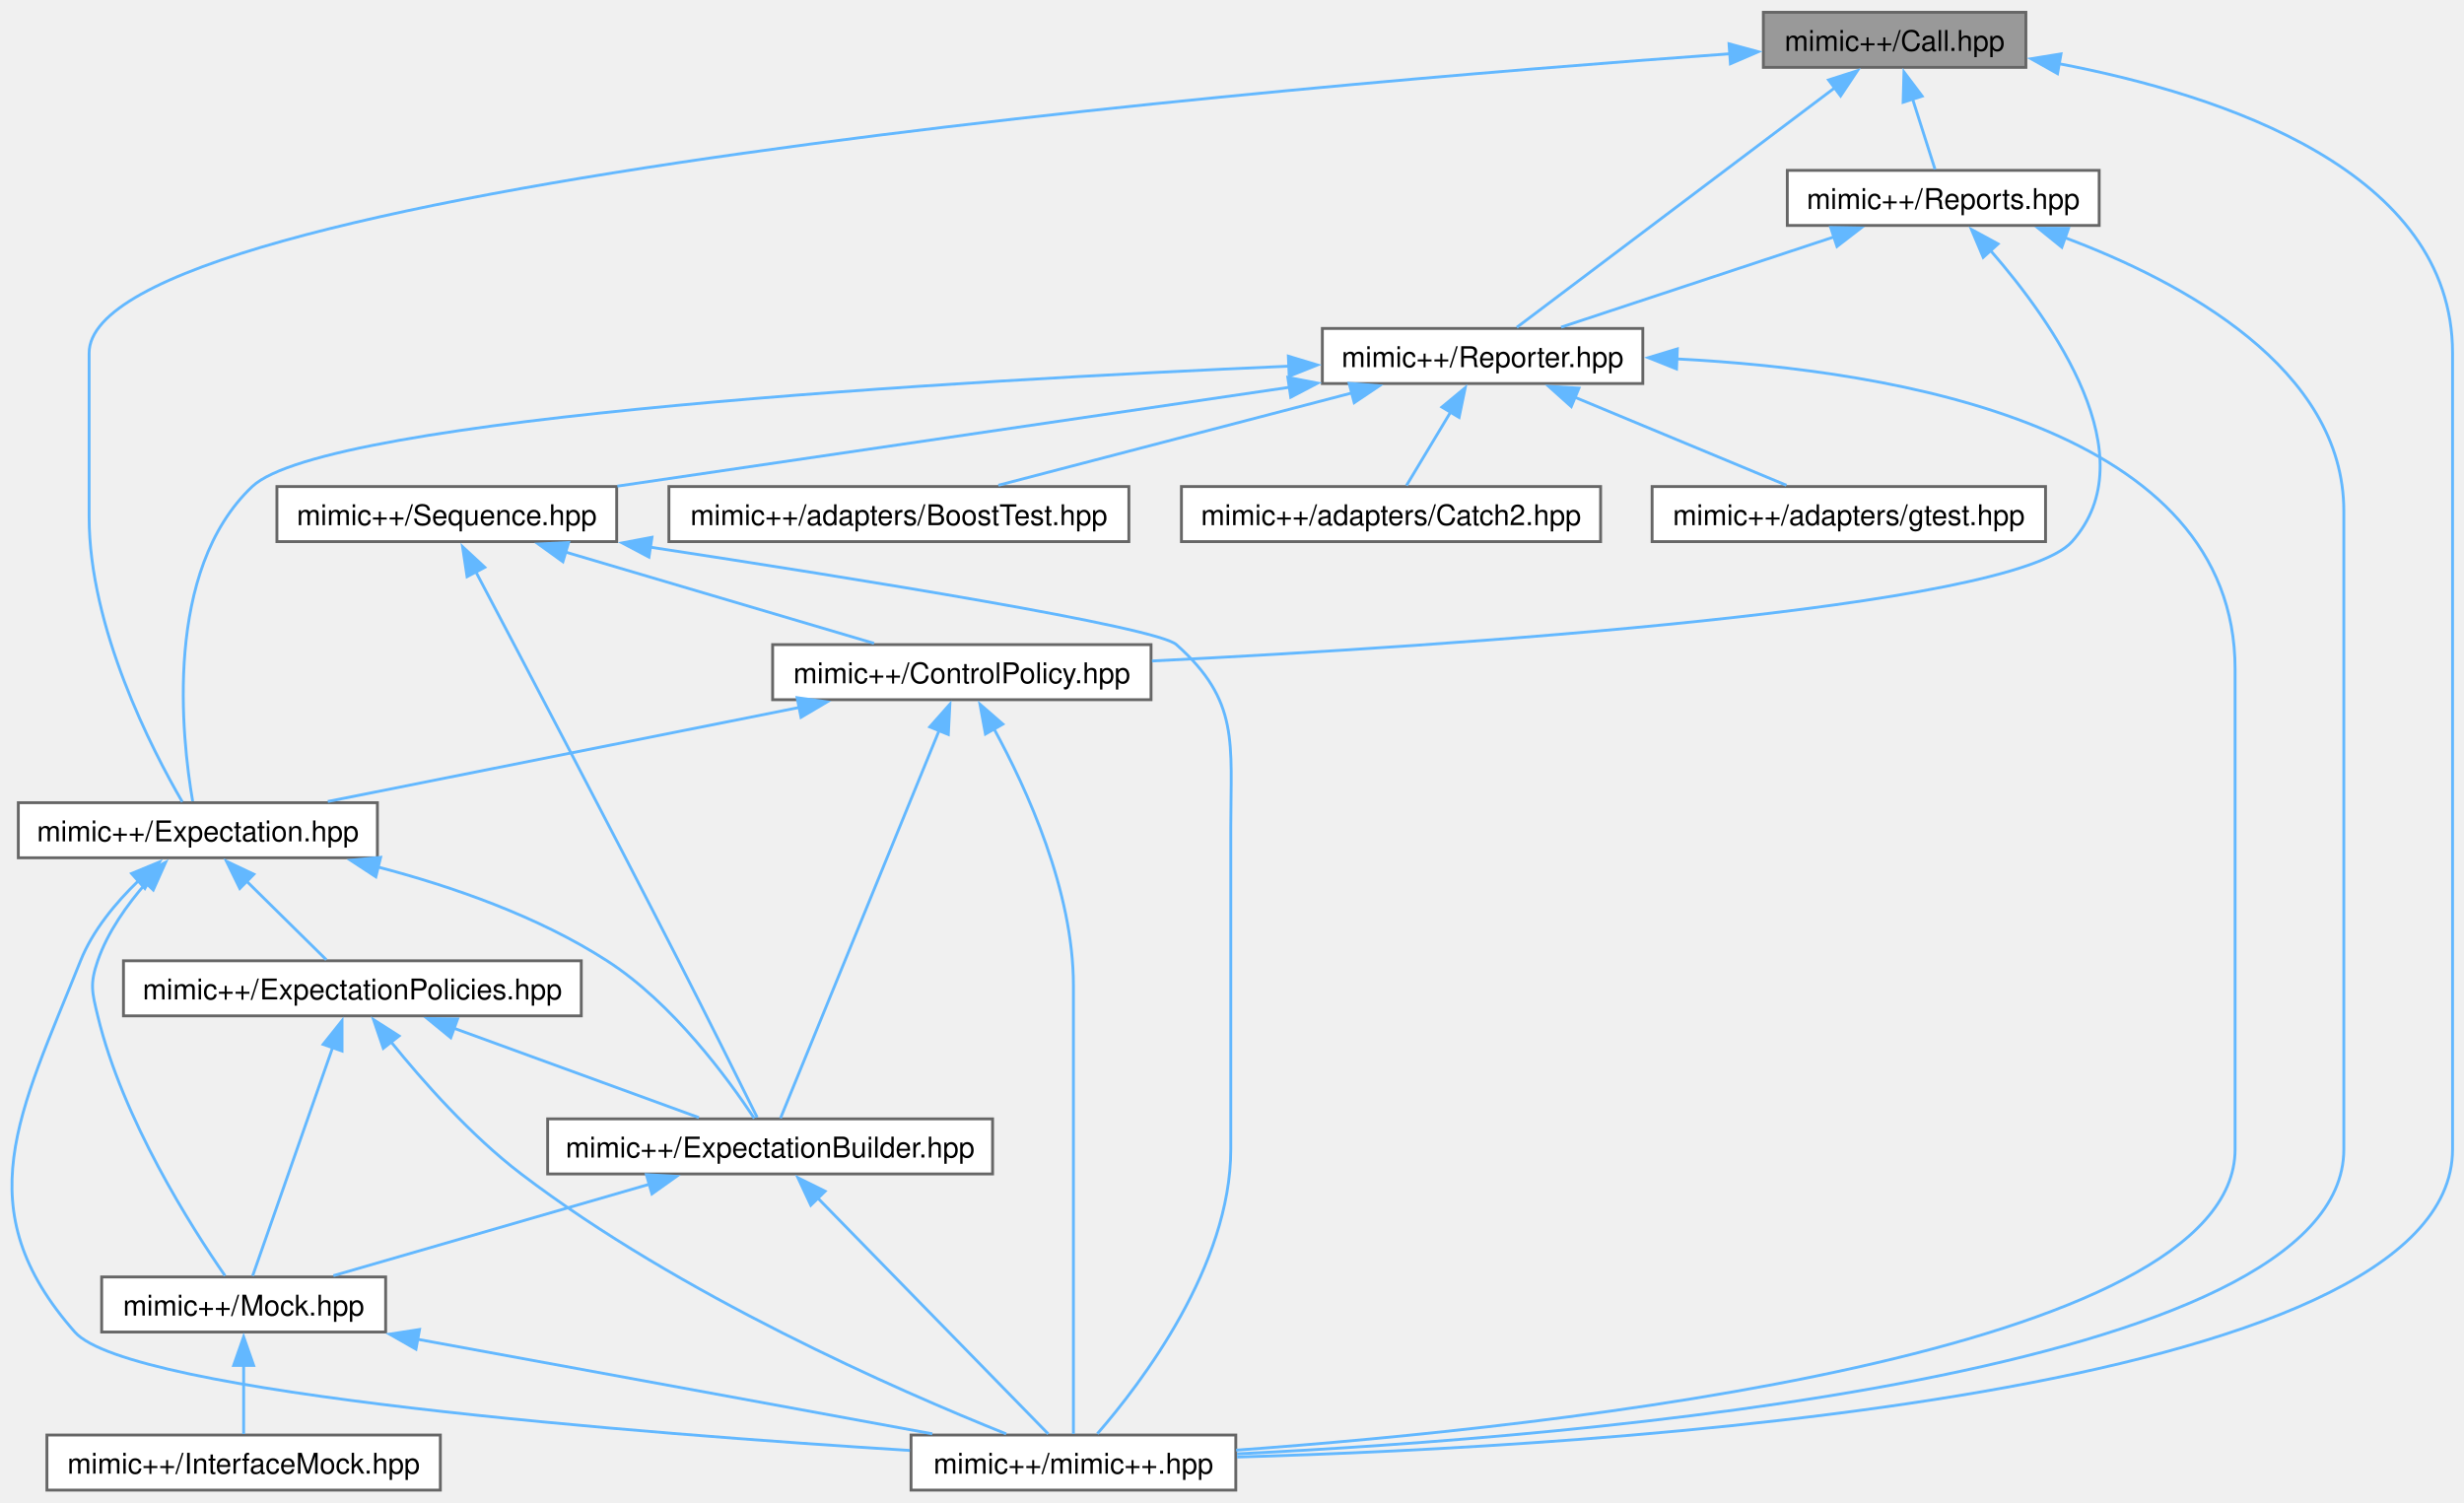
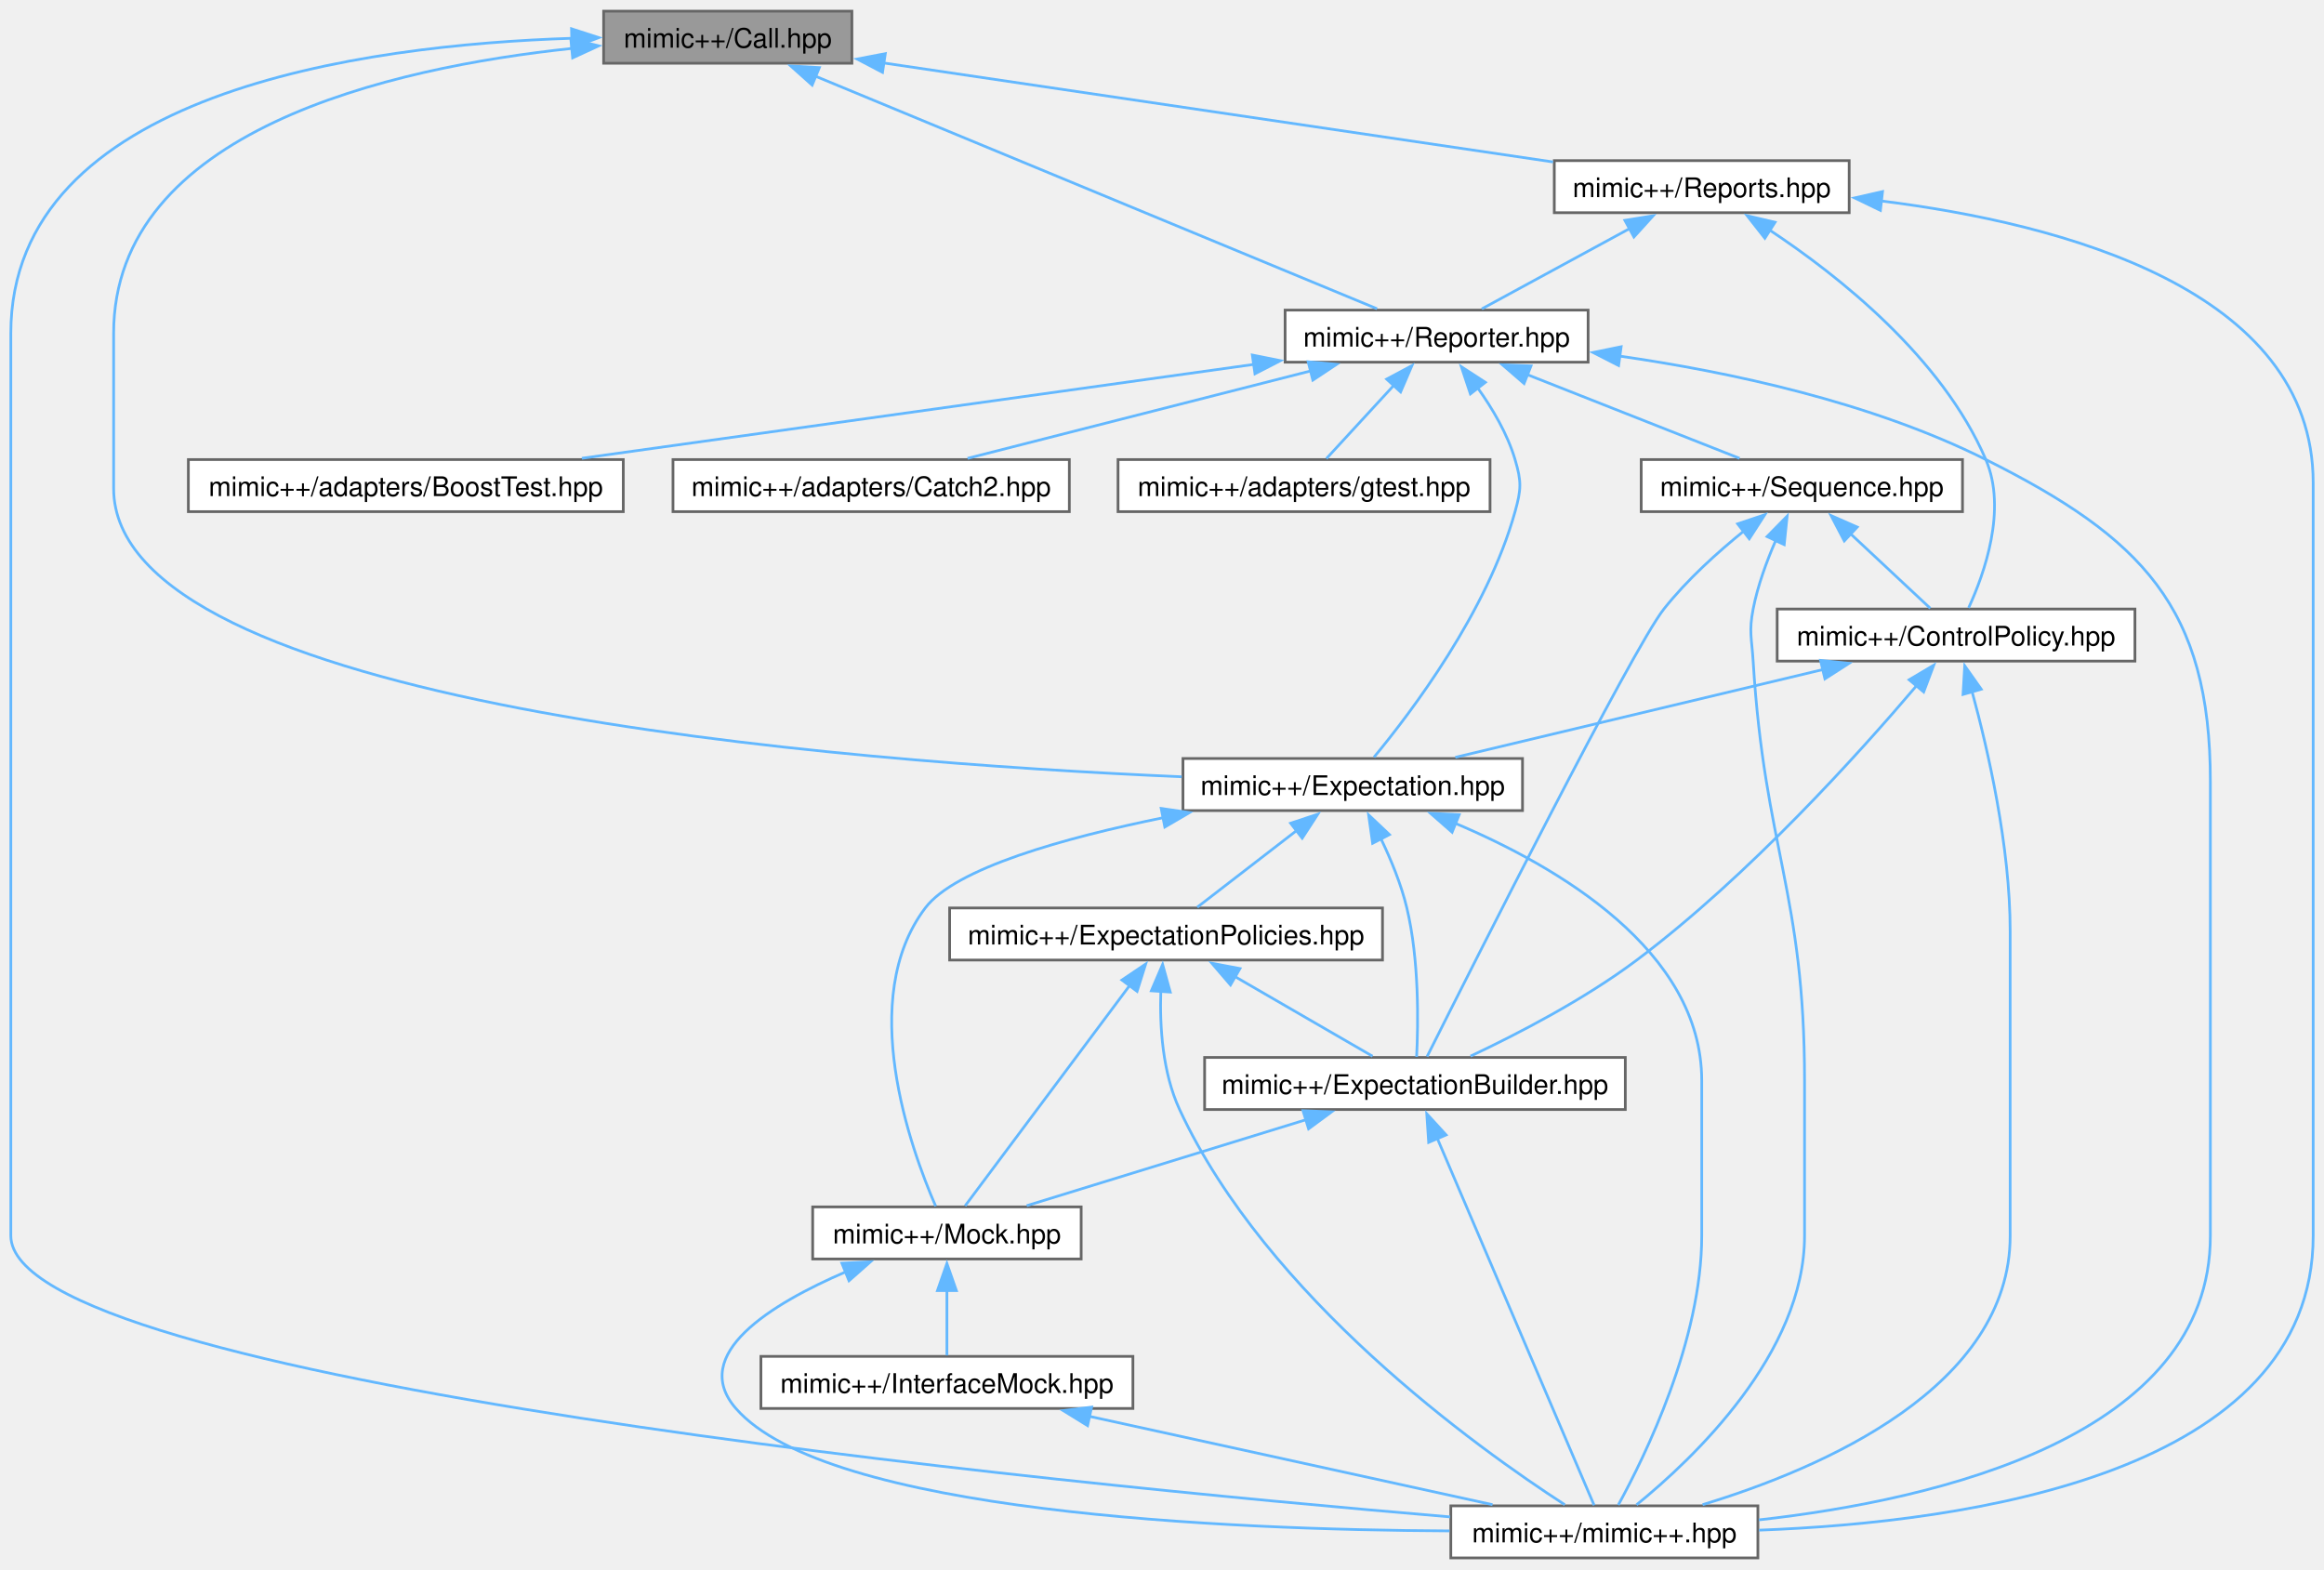
- <svg xmlns="http://www.w3.org/2000/svg" xmlns:xlink="http://www.w3.org/1999/xlink" width="861pt" height="525pt" viewBox="0.00 0.00 861.15 524.50">
-   <g id="graph0" class="graph" transform="scale(1 1) rotate(0) translate(4 520.5)">
+ <svg xmlns="http://www.w3.org/2000/svg" xmlns:xlink="http://www.w3.org/1999/xlink" width="859pt" height="580pt" viewBox="0.00 0.00 859.00 579.75">
+   <g id="graph0" class="graph" transform="scale(1 1) rotate(0) translate(4 575.75)">
    <g id="Node000001" class="node">
      <g id="a_Node000001">
        <a xlink:title=" ">
-           <polygon fill="#999999" stroke="#666666" points="704.03,-516.5 612.28,-516.5 612.28,-497.25 704.03,-497.25 704.03,-516.5" />
-           <text text-anchor="middle" x="658.15" y="-503" font-family="Helvetica,sans-Serif" font-size="10.00">mimic++/Call.hpp</text>
+           <polygon fill="#999999" stroke="#666666" points="310.88,-571.75 219.12,-571.75 219.12,-552.5 310.88,-552.5 310.88,-571.75" />
+           <text text-anchor="middle" x="265" y="-558.25" font-family="Helvetica,sans-Serif" font-size="10.00">mimic++/Call.hpp</text>
        </a>
      </g>
    </g>
    <g id="Node000002" class="node">
      <g id="a_Node000002">
        <a xlink:href="../../d5/d8a/_expectation_8hpp.html" target="_top" xlink:title=" ">
-           <polygon fill="white" stroke="#666666" points="127.9,-240.25 2.4,-240.25 2.4,-221 127.9,-221 127.9,-240.25" />
-           <text text-anchor="middle" x="65.15" y="-226.75" font-family="Helvetica,sans-Serif" font-size="10.00">mimic++/Expectation.hpp</text>
+           <polygon fill="white" stroke="#666666" points="558.75,-295.5 433.25,-295.5 433.25,-276.25 558.75,-276.25 558.75,-295.5" />
+           <text text-anchor="middle" x="496" y="-282" font-family="Helvetica,sans-Serif" font-size="10.00">mimic++/Expectation.hpp</text>
        </a>
      </g>
    </g>
    <g id="edge1_Node000001_Node000002" class="edge">
      <g id="a_edge1_Node000001_Node000002">
        <a xlink:title=" ">
-           <path fill="none" stroke="#63b8ff" d="M600.84,-502.02C445.35,-490.82 27.15,-455.29 27.15,-397.38 27.15,-397.38 27.15,-397.38 27.15,-340.12 27.15,-301.21 49.2,-258.62 59.71,-240.54" />
-           <polygon fill="#63b8ff" stroke="#63b8ff" points="600.28,-505.49 610.5,-502.71 600.77,-498.51 600.28,-505.49" />
+           <path fill="none" stroke="#63b8ff" d="M207.5,-557.99C140.25,-550.86 38,-527.67 38,-452.62 38,-452.62 38,-452.62 38,-395.38 38,-315.19 307.16,-294.18 432.8,-288.74" />
+           <polygon fill="#63b8ff" stroke="#63b8ff" points="206.99,-561.46 217.28,-558.93 207.66,-554.49 206.99,-561.46" />
        </a>
      </g>
    </g>
    <g id="Node000006" class="node">
      <g id="a_Node000006">
        <a xlink:href="../../d0/db9/mimic_09_09_8hpp.html" target="_top" xlink:title=" ">
-           <polygon fill="white" stroke="#666666" points="427.9,-19.25 314.4,-19.25 314.4,0 427.9,0 427.9,-19.25" />
-           <text text-anchor="middle" x="371.15" y="-5.75" font-family="Helvetica,sans-Serif" font-size="10.00">mimic++/mimic++.hpp</text>
-         </a>
-       </g>
-     </g>
-     <g id="edge30_Node000001_Node000006" class="edge">
-       <g id="a_edge30_Node000001_Node000006">
-         <a xlink:title=" ">
-           <path fill="none" stroke="#63b8ff" d="M715.54,-498.54C773.06,-487.59 853.15,-460.94 853.15,-397.38 853.15,-397.38 853.15,-397.38 853.15,-119.12 853.15,-32.92 556.01,-15.2 428.34,-11.56" />
-           <polygon fill="#63b8ff" stroke="#63b8ff" points="715.09,-495.06 705.85,-500.26 716.31,-501.96 715.09,-495.06" />
+           <polygon fill="white" stroke="#666666" points="645.75,-19.25 532.25,-19.25 532.25,0 645.75,0 645.75,-19.25" />
+           <text text-anchor="middle" x="589" y="-5.75" font-family="Helvetica,sans-Serif" font-size="10.00">mimic++/mimic++.hpp</text>
+         </a>
+       </g>
+     </g>
+     <g id="edge31_Node000001_Node000006" class="edge">
+       <g id="a_edge31_Node000001_Node000006">
+         <a xlink:title=" ">
+           <path fill="none" stroke="#63b8ff" d="M207.74,-561.74C129.83,-559.24 0,-541.71 0,-452.62 0,-452.62 0,-452.62 0,-119.12 0,-65.38 384.17,-27.68 531.99,-15.16" />
+           <polygon fill="#63b8ff" stroke="#63b8ff" points="207.25,-565.23 217.33,-561.97 207.41,-558.23 207.25,-565.23" />
        </a>
      </g>
    </g>
    <g id="Node000008" class="node">
      <g id="a_Node000008">
        <a xlink:href="../../da/dd9/_reporter_8hpp.html" target="_top" xlink:title=" ">
-           <polygon fill="white" stroke="#666666" points="570.15,-406 458.15,-406 458.15,-386.75 570.15,-386.75 570.15,-406" />
-           <text text-anchor="middle" x="514.15" y="-392.5" font-family="Helvetica,sans-Serif" font-size="10.00">mimic++/Reporter.hpp</text>
-         </a>
-       </g>
-     </g>
-     <g id="edge13_Node000001_Node000008" class="edge">
-       <g id="a_edge13_Node000001_Node000008">
-         <a xlink:title=" ">
-           <path fill="none" stroke="#63b8ff" d="M637.41,-490.25C606.83,-467.2 550.61,-424.84 526.1,-406.38" />
-           <polygon fill="#63b8ff" stroke="#63b8ff" points="635.07,-492.86 645.16,-496.09 639.28,-487.27 635.07,-492.86" />
+           <polygon fill="white" stroke="#666666" points="583,-461.25 471,-461.25 471,-442 583,-442 583,-461.25" />
+           <text text-anchor="middle" x="527" y="-447.75" font-family="Helvetica,sans-Serif" font-size="10.00">mimic++/Reporter.hpp</text>
+         </a>
+       </g>
+     </g>
+     <g id="edge14_Node000001_Node000008" class="edge">
+       <g id="a_edge14_Node000001_Node000008">
+         <a xlink:title=" ">
+           <path fill="none" stroke="#63b8ff" d="M297.26,-547.77C351.3,-525.39 458.74,-480.89 504.99,-461.74" />
+           <polygon fill="#63b8ff" stroke="#63b8ff" points="296.19,-544.42 288.29,-551.48 298.86,-550.89 296.19,-544.42" />
        </a>
      </g>
    </g>
    <g id="Node000014" class="node">
      <g id="a_Node000014">
        <a xlink:href="../../d0/d3b/_reports_8hpp.html" target="_top" xlink:title=" ">
-           <polygon fill="white" stroke="#666666" points="729.65,-461.25 620.65,-461.25 620.65,-442 729.65,-442 729.65,-461.25" />
-           <text text-anchor="middle" x="675.15" y="-447.75" font-family="Helvetica,sans-Serif" font-size="10.00">mimic++/Reports.hpp</text>
-         </a>
-       </g>
-     </g>
-     <g id="edge26_Node000001_Node000014" class="edge">
-       <g id="a_edge26_Node000001_Node000014">
-         <a xlink:title=" ">
-           <path fill="none" stroke="#63b8ff" d="M664.43,-486.21C667.12,-477.77 670.14,-468.33 672.28,-461.61" />
-           <polygon fill="#63b8ff" stroke="#63b8ff" points="661.13,-485.05 661.42,-495.64 667.79,-487.18 661.13,-485.05" />
+           <polygon fill="white" stroke="#666666" points="679.5,-516.5 570.5,-516.5 570.5,-497.25 679.5,-497.25 679.5,-516.5" />
+           <text text-anchor="middle" x="625" y="-503" font-family="Helvetica,sans-Serif" font-size="10.00">mimic++/Reports.hpp</text>
+         </a>
+       </g>
+     </g>
+     <g id="edge27_Node000001_Node000014" class="edge">
+       <g id="a_edge27_Node000001_Node000014">
+         <a xlink:title=" ">
+           <path fill="none" stroke="#63b8ff" d="M322.68,-552.59C390.76,-542.52 503.14,-525.9 570.02,-516.01" />
+           <polygon fill="#63b8ff" stroke="#63b8ff" points="322.2,-549.13 312.82,-554.05 323.23,-556.05 322.2,-549.13" />
        </a>
      </g>
    </g>
    <g id="Node000003" class="node">
      <g id="a_Node000003">
        <a xlink:href="../../d2/d4f/_expectation_builder_8hpp.html" target="_top" xlink:title=" ">
-           <polygon fill="white" stroke="#666666" points="342.9,-129.75 187.4,-129.75 187.4,-110.5 342.9,-110.5 342.9,-129.75" />
-           <text text-anchor="middle" x="265.15" y="-116.25" font-family="Helvetica,sans-Serif" font-size="10.00">mimic++/ExpectationBuilder.hpp</text>
+           <polygon fill="white" stroke="#666666" points="596.75,-185 441.25,-185 441.25,-165.75 596.75,-165.75 596.75,-185" />
+           <text text-anchor="middle" x="519" y="-171.5" font-family="Helvetica,sans-Serif" font-size="10.00">mimic++/ExpectationBuilder.hpp</text>
        </a>
      </g>
    </g>
    <g id="edge2_Node000002_Node000003" class="edge">
      <g id="a_edge2_Node000002_Node000003">
        <a xlink:title=" ">
-           <path fill="none" stroke="#63b8ff" d="M127.99,-217.8C154.18,-210.96 184.05,-200.53 208.15,-185 231.14,-170.19 250.53,-143.67 259.62,-129.93" />
-           <polygon fill="#63b8ff" stroke="#63b8ff" points="127.35,-214.35 118.49,-220.16 129.03,-221.15 127.35,-214.35" />
+           <path fill="none" stroke="#63b8ff" d="M506.39,-265.92C510.11,-258.19 513.91,-249.02 516,-240.25 520.58,-221.03 520.24,-197.66 519.61,-185.2" />
+           <polygon fill="#63b8ff" stroke="#63b8ff" points="503.35,-264.16 501.87,-274.65 509.57,-267.37 503.35,-264.16" />
        </a>
      </g>
    </g>
    <g id="Node000004" class="node">
      <g id="a_Node000004">
        <a xlink:href="../../d5/dc5/_mock_8hpp.html" target="_top" xlink:title=" ">
-           <polygon fill="white" stroke="#666666" points="130.78,-74.5 31.53,-74.5 31.53,-55.25 130.78,-55.25 130.78,-74.5" />
-           <text text-anchor="middle" x="81.15" y="-61" font-family="Helvetica,sans-Serif" font-size="10.00">mimic++/Mock.hpp</text>
-         </a>
-       </g>
-     </g>
-     <g id="edge11_Node000002_Node000004" class="edge">
-       <g id="a_edge11_Node000002_Node000004">
-         <a xlink:title=" ">
-           <path fill="none" stroke="#63b8ff" d="M47.08,-212.22C40.4,-204.57 33.63,-195.06 30.15,-185 27.36,-176.91 28.15,-174.07 30.15,-165.75 38.85,-129.6 62.96,-91.79 74.64,-74.93" />
-           <polygon fill="#63b8ff" stroke="#63b8ff" points="44.48,-214.56 53.89,-219.42 49.56,-209.75 44.48,-214.56" />
-         </a>
-       </g>
-     </g>
-     <g id="edge12_Node000002_Node000006" class="edge">
-       <g id="a_edge12_Node000002_Node000006">
-         <a xlink:title=" ">
-           <path fill="none" stroke="#63b8ff" d="M44.33,-212.91C36.47,-205.31 28.41,-195.65 24.15,-185 2.73,-131.45 -15.96,-98.54 22.15,-55.25 41.1,-33.73 219.97,-19.77 314,-13.86" />
-           <polygon fill="#63b8ff" stroke="#63b8ff" points="41.98,-215.5 51.77,-219.54 46.63,-210.27 41.98,-215.5" />
+           <polygon fill="white" stroke="#666666" points="395.62,-129.75 296.38,-129.75 296.38,-110.5 395.62,-110.5 395.62,-129.75" />
+           <text text-anchor="middle" x="346" y="-116.25" font-family="Helvetica,sans-Serif" font-size="10.00">mimic++/Mock.hpp</text>
+         </a>
+       </g>
+     </g>
+     <g id="edge12_Node000002_Node000004" class="edge">
+       <g id="a_edge12_Node000002_Node000004">
+         <a xlink:title=" ">
+           <path fill="none" stroke="#63b8ff" d="M426.32,-273.69C389.28,-266.17 349.11,-254.94 338,-240.25 312.61,-206.7 332.52,-151.45 341.85,-130.01" />
+           <polygon fill="#63b8ff" stroke="#63b8ff" points="425.2,-277.04 435.69,-275.52 426.54,-270.17 425.2,-277.04" />
+         </a>
+       </g>
+     </g>
+     <g id="edge13_Node000002_Node000006" class="edge">
+       <g id="a_edge13_Node000002_Node000006">
+         <a xlink:title=" ">
+           <path fill="none" stroke="#63b8ff" d="M533.64,-271.66C571.71,-255.6 625,-224.52 625,-176.38 625,-176.38 625,-176.38 625,-119.12 625,-80.42 604.11,-37.73 594.16,-19.58" />
+           <polygon fill="#63b8ff" stroke="#63b8ff" points="532.73,-268.25 524.76,-275.23 535.35,-274.74 532.73,-268.25" />
        </a>
      </g>
    </g>
    <g id="Node000007" class="node">
      <g id="a_Node000007">
        <a xlink:href="../../d8/de5/_expectation_policies_8hpp.html" target="_top" xlink:title=" ">
-           <polygon fill="white" stroke="#666666" points="199.15,-185 39.15,-185 39.15,-165.75 199.15,-165.75 199.15,-185" />
-           <text text-anchor="middle" x="119.15" y="-171.5" font-family="Helvetica,sans-Serif" font-size="10.00">mimic++/ExpectationPolicies.hpp</text>
-         </a>
-       </g>
-     </g>
-     <g id="edge7_Node000002_Node000007" class="edge">
-       <g id="a_edge7_Node000002_Node000007">
-         <a xlink:title=" ">
-           <path fill="none" stroke="#63b8ff" d="M82.19,-212.82C91.42,-203.73 102.45,-192.85 110.04,-185.36" />
-           <polygon fill="#63b8ff" stroke="#63b8ff" points="79.81,-210.26 75.15,-219.77 84.72,-215.24 79.81,-210.26" />
+           <polygon fill="white" stroke="#666666" points="507,-240.25 347,-240.25 347,-221 507,-221 507,-240.25" />
+           <text text-anchor="middle" x="427" y="-226.75" font-family="Helvetica,sans-Serif" font-size="10.00">mimic++/ExpectationPolicies.hpp</text>
+         </a>
+       </g>
+     </g>
+     <g id="edge8_Node000002_Node000007" class="edge">
+       <g id="a_edge8_Node000002_Node000007">
+         <a xlink:title=" ">
+           <path fill="none" stroke="#63b8ff" d="M475.35,-268.94C463.3,-259.64 448.55,-248.26 438.53,-240.52" />
+           <polygon fill="#63b8ff" stroke="#63b8ff" points="473.04,-271.58 483.1,-274.92 477.32,-266.04 473.04,-271.58" />
        </a>
      </g>
    </g>
    <g id="edge3_Node000003_Node000004" class="edge">
      <g id="a_edge3_Node000003_Node000004">
        <a xlink:title=" ">
-           <path fill="none" stroke="#63b8ff" d="M223.06,-106.94C189.4,-97.2 142.97,-83.77 112.52,-74.95" />
-           <polygon fill="#63b8ff" stroke="#63b8ff" points="221.91,-110.25 232.48,-109.67 223.85,-103.53 221.91,-110.25" />
-         </a>
-       </g>
-     </g>
-     <g id="edge6_Node000003_Node000006" class="edge">
-       <g id="a_edge6_Node000003_Node000006">
-         <a xlink:title=" ">
-           <path fill="none" stroke="#63b8ff" d="M281.61,-102.28C304.36,-78.99 344.63,-37.77 362.36,-19.63" />
-           <polygon fill="#63b8ff" stroke="#63b8ff" points="279.37,-99.56 274.88,-109.16 284.38,-104.46 279.37,-99.56" />
+           <path fill="none" stroke="#63b8ff" d="M479.01,-162.07C447.4,-152.34 404,-138.98 375.49,-130.2" />
+           <polygon fill="#63b8ff" stroke="#63b8ff" points="477.62,-165.3 488.21,-164.9 479.68,-158.61 477.62,-165.3" />
+         </a>
+       </g>
+     </g>
+     <g id="edge7_Node000003_Node000006" class="edge">
+       <g id="a_edge7_Node000003_Node000006">
+         <a xlink:title=" ">
+           <path fill="none" stroke="#63b8ff" d="M527.22,-155.16C542.39,-119.65 574.27,-45.07 585.22,-19.47" />
+           <polygon fill="#63b8ff" stroke="#63b8ff" points="524.07,-153.61 523.36,-164.18 530.51,-156.36 524.07,-153.61" />
        </a>
      </g>
    </g>
    <g id="Node000005" class="node">
      <g id="a_Node000005">
        <a xlink:href="../../d9/dc3/_interface_mock_8hpp.html" target="_top" xlink:title=" ">
-           <polygon fill="white" stroke="#666666" points="149.9,-19.25 12.4,-19.25 12.4,0 149.9,0 149.9,-19.25" />
-           <text text-anchor="middle" x="81.15" y="-5.75" font-family="Helvetica,sans-Serif" font-size="10.00">mimic++/InterfaceMock.hpp</text>
+           <polygon fill="white" stroke="#666666" points="414.75,-74.5 277.25,-74.5 277.25,-55.25 414.75,-55.25 414.75,-74.5" />
+           <text text-anchor="middle" x="346" y="-61" font-family="Helvetica,sans-Serif" font-size="10.00">mimic++/InterfaceMock.hpp</text>
        </a>
      </g>
    </g>
    <g id="edge4_Node000004_Node000005" class="edge">
      <g id="a_edge4_Node000004_Node000005">
        <a xlink:title=" ">
-           <path fill="none" stroke="#63b8ff" d="M81.15,-43.63C81.15,-35.34 81.15,-26.17 81.15,-19.61" />
-           <polygon fill="#63b8ff" stroke="#63b8ff" points="77.65,-43.57 81.15,-53.57 84.65,-43.57 77.65,-43.57" />
-         </a>
-       </g>
-     </g>
-     <g id="edge5_Node000004_Node000006" class="edge">
-       <g id="a_edge5_Node000004_Node000006">
-         <a xlink:title=" ">
-           <path fill="none" stroke="#63b8ff" d="M141.7,-52.76C195.14,-42.94 272.07,-28.82 321.83,-19.68" />
-           <polygon fill="#63b8ff" stroke="#63b8ff" points="141.37,-49.26 132.16,-54.51 142.63,-56.14 141.37,-49.26" />
-         </a>
-       </g>
-     </g>
-     <g id="edge8_Node000007_Node000003" class="edge">
-       <g id="a_edge8_Node000007_Node000003">
-         <a xlink:title=" ">
-           <path fill="none" stroke="#63b8ff" d="M154.66,-161.42C181.17,-151.75 216.73,-138.79 240.26,-130.2" />
-           <polygon fill="#63b8ff" stroke="#63b8ff" points="153.54,-158.11 145.34,-164.82 155.93,-164.68 153.54,-158.11" />
-         </a>
-       </g>
-     </g>
-     <g id="edge9_Node000007_Node000004" class="edge">
-       <g id="a_edge9_Node000007_Node000004">
-         <a xlink:title=" ">
-           <path fill="none" stroke="#63b8ff" d="M112.25,-154.68C103.96,-131.01 90.41,-92.3 84.3,-74.88" />
-           <polygon fill="#63b8ff" stroke="#63b8ff" points="108.93,-155.79 115.54,-164.07 115.54,-153.47 108.93,-155.79" />
-         </a>
-       </g>
-     </g>
-     <g id="edge10_Node000007_Node000006" class="edge">
-       <g id="a_edge10_Node000007_Node000006">
-         <a xlink:title=" ">
-           <path fill="none" stroke="#63b8ff" d="M132.66,-156.66C143.79,-142.88 160.57,-123.9 178.15,-110.5 233.66,-68.19 309.73,-34.87 347.66,-19.65" />
-           <polygon fill="#63b8ff" stroke="#63b8ff" points="129.97,-154.41 126.55,-164.43 135.48,-158.73 129.97,-154.41" />
-         </a>
-       </g>
-     </g>
-     <g id="edge14_Node000008_Node000002" class="edge">
-       <g id="a_edge14_Node000008_Node000002">
-         <a xlink:title=" ">
-           <path fill="none" stroke="#63b8ff" d="M446.52,-392.82C332.03,-387.84 109.91,-375.13 84.15,-350.75 53.13,-321.38 59.48,-263.17 63.34,-240.74" />
-           <polygon fill="#63b8ff" stroke="#63b8ff" points="446.27,-396.31 456.41,-393.24 446.56,-389.31 446.27,-396.31" />
-         </a>
-       </g>
-     </g>
-     <g id="edge25_Node000008_Node000006" class="edge">
-       <g id="a_edge25_Node000008_Node000006">
-         <a xlink:title=" ">
-           <path fill="none" stroke="#63b8ff" d="M581.76,-395.37C659.69,-391.39 777.15,-371.38 777.15,-286.88 777.15,-286.88 777.15,-286.88 777.15,-119.12 777.15,-47.72 539.77,-22.07 428.03,-13.96" />
-           <polygon fill="#63b8ff" stroke="#63b8ff" points="581.93,-391.86 572.08,-395.79 582.22,-398.86 581.93,-391.86" />
+           <path fill="none" stroke="#63b8ff" d="M346,-98.88C346,-90.59 346,-81.42 346,-74.86" />
+           <polygon fill="#63b8ff" stroke="#63b8ff" points="342.5,-98.82 346,-108.82 349.5,-98.82 342.5,-98.82" />
+         </a>
+       </g>
+     </g>
+     <g id="edge6_Node000004_Node000006" class="edge">
+       <g id="a_edge6_Node000004_Node000006">
+         <a xlink:title=" ">
+           <path fill="none" stroke="#63b8ff" d="M308.74,-105.81C280.98,-93.87 250.62,-75.21 268,-55.25 301.53,-16.74 448.87,-10.4 531.78,-9.98" />
+           <polygon fill="#63b8ff" stroke="#63b8ff" points="307.17,-108.95 317.75,-109.47 309.81,-102.46 307.17,-108.95" />
+         </a>
+       </g>
+     </g>
+     <g id="edge5_Node000005_Node000006" class="edge">
+       <g id="a_edge5_Node000005_Node000006">
+         <a xlink:title=" ">
+           <path fill="none" stroke="#63b8ff" d="M398.72,-52.32C443.4,-42.53 506.58,-28.69 547.67,-19.68" />
+           <polygon fill="#63b8ff" stroke="#63b8ff" points="397.99,-48.9 388.98,-54.46 399.49,-55.74 397.99,-48.9" />
+         </a>
+       </g>
+     </g>
+     <g id="edge9_Node000007_Node000003" class="edge">
+       <g id="a_edge9_Node000007_Node000003">
+         <a xlink:title=" ">
+           <path fill="none" stroke="#63b8ff" d="M452.11,-215.09C468.46,-205.63 489.28,-193.58 503.32,-185.45" />
+           <polygon fill="#63b8ff" stroke="#63b8ff" points="450.82,-211.79 443.92,-219.83 454.32,-217.85 450.82,-211.79" />
+         </a>
+       </g>
+     </g>
+     <g id="edge10_Node000007_Node000004" class="edge">
+       <g id="a_edge10_Node000007_Node000004">
+         <a xlink:title=" ">
+           <path fill="none" stroke="#63b8ff" d="M413.5,-211.54C395.96,-188.05 366.03,-147.95 352.72,-130.13" />
+           <polygon fill="#63b8ff" stroke="#63b8ff" points="410.68,-213.61 419.47,-219.53 416.29,-209.43 410.68,-213.61" />
+         </a>
+       </g>
+     </g>
+     <g id="edge11_Node000007_Node000006" class="edge">
+       <g id="a_edge11_Node000007_Node000006">
+         <a xlink:title=" ">
+           <path fill="none" stroke="#63b8ff" d="M425.06,-209.43C424.63,-196.39 425.68,-179.37 432,-165.75 464.28,-96.24 541.95,-40.66 574.38,-19.67" />
+           <polygon fill="#63b8ff" stroke="#63b8ff" points="421.56,-209.63 425.73,-219.37 428.55,-209.16 421.56,-209.63" />
+         </a>
+       </g>
+     </g>
+     <g id="edge15_Node000008_Node000002" class="edge">
+       <g id="a_edge15_Node000008_Node000002">
+         <a xlink:title=" ">
+           <path fill="none" stroke="#63b8ff" d="M542.17,-432.52C547.66,-424.84 553.19,-415.49 556,-406 558.43,-397.8 558.29,-394.99 556,-386.75 545.73,-349.71 517.65,-312.64 503.86,-295.98" />
+           <polygon fill="#63b8ff" stroke="#63b8ff" points="539.49,-430.26 536.14,-440.32 545.03,-434.55 539.49,-430.26" />
+         </a>
+       </g>
+     </g>
+     <g id="edge26_Node000008_Node000006" class="edge">
+       <g id="a_edge26_Node000008_Node000006">
+         <a xlink:title=" ">
+           <path fill="none" stroke="#63b8ff" d="M594.54,-444.26C635.43,-438.38 687.68,-427.19 730,-406 787.7,-377.11 813,-351.4 813,-286.88 813,-286.88 813,-286.88 813,-119.12 813,-45.02 712.47,-21.51 646.1,-14.06" />
+           <polygon fill="#63b8ff" stroke="#63b8ff" points="594.27,-440.76 584.83,-445.58 595.21,-447.7 594.27,-440.76" />
        </a>
      </g>
    </g>
    <g id="Node000009" class="node">
      <g id="a_Node000009">
        <a xlink:href="../../d8/de4/_sequence_8hpp.html" target="_top" xlink:title=" ">
-           <polygon fill="white" stroke="#666666" points="211.53,-350.75 92.78,-350.75 92.78,-331.5 211.53,-331.5 211.53,-350.75" />
-           <text text-anchor="middle" x="152.15" y="-337.25" font-family="Helvetica,sans-Serif" font-size="10.00">mimic++/Sequence.hpp</text>
-         </a>
-       </g>
-     </g>
-     <g id="edge15_Node000008_Node000009" class="edge">
-       <g id="a_edge15_Node000008_Node000009">
-         <a xlink:title=" ">
-           <path fill="none" stroke="#63b8ff" d="M446.64,-385.44C379.14,-375.51 276.33,-360.39 211.76,-350.89" />
-           <polygon fill="#63b8ff" stroke="#63b8ff" points="446.09,-388.9 456.49,-386.89 447.11,-381.97 446.09,-388.9" />
+           <polygon fill="white" stroke="#666666" points="721.38,-406 602.62,-406 602.62,-386.75 721.38,-386.75 721.38,-406" />
+           <text text-anchor="middle" x="662" y="-392.5" font-family="Helvetica,sans-Serif" font-size="10.00">mimic++/Sequence.hpp</text>
+         </a>
+       </g>
+     </g>
+     <g id="edge16_Node000008_Node000009" class="edge">
+       <g id="a_edge16_Node000008_Node000009">
+         <a xlink:title=" ">
+           <path fill="none" stroke="#63b8ff" d="M560.49,-437.41C584.93,-427.77 617.42,-414.96 638.99,-406.45" />
+           <polygon fill="#63b8ff" stroke="#63b8ff" points="559.33,-434.11 551.31,-441.04 561.9,-440.62 559.33,-434.11" />
        </a>
      </g>
    </g>
    <g id="Node000011" class="node">
      <g id="a_Node000011">
        <a xlink:href="../../d9/d42/_boost_test_8hpp.html" target="_top" xlink:title=" ">
-           <polygon fill="white" stroke="#666666" points="390.53,-350.75 229.78,-350.75 229.78,-331.5 390.53,-331.5 390.53,-350.75" />
-           <text text-anchor="middle" x="310.15" y="-337.25" font-family="Helvetica,sans-Serif" font-size="10.00">mimic++/adapters/BoostTest.hpp</text>
-         </a>
-       </g>
-     </g>
-     <g id="edge22_Node000008_Node000011" class="edge">
-       <g id="a_edge22_Node000008_Node000011">
-         <a xlink:title=" ">
-           <path fill="none" stroke="#63b8ff" d="M468.45,-383.45C431.06,-373.69 378.98,-360.09 344.93,-351.2" />
-           <polygon fill="#63b8ff" stroke="#63b8ff" points="467.52,-386.82 478.08,-385.96 469.29,-380.05 467.52,-386.82" />
+           <polygon fill="white" stroke="#666666" points="226.38,-406 65.62,-406 65.62,-386.75 226.38,-386.75 226.38,-406" />
+           <text text-anchor="middle" x="146" y="-392.5" font-family="Helvetica,sans-Serif" font-size="10.00">mimic++/adapters/BoostTest.hpp</text>
+         </a>
+       </g>
+     </g>
+     <g id="edge23_Node000008_Node000011" class="edge">
+       <g id="a_edge23_Node000008_Node000011">
+         <a xlink:title=" ">
+           <path fill="none" stroke="#63b8ff" d="M459.44,-441.18C389.28,-431.38 280.29,-416.14 211.07,-406.47" />
+           <polygon fill="#63b8ff" stroke="#63b8ff" points="458.89,-444.64 469.28,-442.56 459.86,-437.71 458.89,-444.64" />
        </a>
      </g>
    </g>
    <g id="Node000012" class="node">
      <g id="a_Node000012">
        <a xlink:href="../../d3/d04/_catch2_8hpp.html" target="_top" xlink:title=" ">
-           <polygon fill="white" stroke="#666666" points="555.4,-350.75 408.9,-350.75 408.9,-331.5 555.4,-331.5 555.4,-350.75" />
-           <text text-anchor="middle" x="482.15" y="-337.25" font-family="Helvetica,sans-Serif" font-size="10.00">mimic++/adapters/Catch2.hpp</text>
-         </a>
-       </g>
-     </g>
-     <g id="edge23_Node000008_Node000012" class="edge">
-       <g id="a_edge23_Node000008_Node000012">
-         <a xlink:title=" ">
-           <path fill="none" stroke="#63b8ff" d="M503.03,-376.87C497.79,-368.14 491.77,-358.14 487.55,-351.11" />
-           <polygon fill="#63b8ff" stroke="#63b8ff" points="499.94,-378.52 508.09,-385.28 505.94,-374.91 499.94,-378.52" />
+           <polygon fill="white" stroke="#666666" points="391.25,-406 244.75,-406 244.75,-386.75 391.25,-386.75 391.25,-406" />
+           <text text-anchor="middle" x="318" y="-392.5" font-family="Helvetica,sans-Serif" font-size="10.00">mimic++/adapters/Catch2.hpp</text>
+         </a>
+       </g>
+     </g>
+     <g id="edge24_Node000008_Node000012" class="edge">
+       <g id="a_edge24_Node000008_Node000012">
+         <a xlink:title=" ">
+           <path fill="none" stroke="#63b8ff" d="M480.67,-438.82C442.34,-429.05 388.67,-415.38 353.63,-406.45" />
+           <polygon fill="#63b8ff" stroke="#63b8ff" points="479.52,-442.14 490.08,-441.22 481.25,-435.36 479.52,-442.14" />
        </a>
      </g>
    </g>
    <g id="Node000013" class="node">
      <g id="a_Node000013">
        <a xlink:href="../../d5/db1/gtest_8hpp.html" target="_top" xlink:title=" ">
-           <polygon fill="white" stroke="#666666" points="710.9,-350.75 573.4,-350.75 573.4,-331.5 710.9,-331.5 710.9,-350.75" />
-           <text text-anchor="middle" x="642.15" y="-337.25" font-family="Helvetica,sans-Serif" font-size="10.00">mimic++/adapters/gtest.hpp</text>
-         </a>
-       </g>
-     </g>
-     <g id="edge24_Node000008_Node000013" class="edge">
-       <g id="a_edge24_Node000008_Node000013">
-         <a xlink:title=" ">
-           <path fill="none" stroke="#63b8ff" d="M546.22,-382.03C569.36,-372.41 599.98,-359.67 620.33,-351.2" />
-           <polygon fill="#63b8ff" stroke="#63b8ff" points="545.15,-378.69 537.26,-385.76 547.84,-385.15 545.15,-378.69" />
-         </a>
-       </g>
-     </g>
-     <g id="edge20_Node000009_Node000003" class="edge">
-       <g id="a_edge20_Node000009_Node000003">
-         <a xlink:title=" ">
-           <path fill="none" stroke="#63b8ff" d="M162.27,-321.01C177.7,-291.78 207.99,-234.19 233.15,-185 243.09,-165.57 254.49,-142.66 260.64,-130.25" />
-           <polygon fill="#63b8ff" stroke="#63b8ff" points="159.24,-319.25 157.66,-329.72 165.43,-322.52 159.24,-319.25" />
-         </a>
-       </g>
-     </g>
-     <g id="edge21_Node000009_Node000006" class="edge">
-       <g id="a_edge21_Node000009_Node000006">
-         <a xlink:title=" ">
-           <path fill="none" stroke="#63b8ff" d="M222.93,-329.61C295.96,-318.47 400.22,-301.67 407.15,-295.5 429.27,-275.8 426.15,-261.24 426.15,-231.62 426.15,-231.62 426.15,-231.62 426.15,-119.12 426.15,-78.37 394.89,-37.4 379.51,-19.7" />
-           <polygon fill="#63b8ff" stroke="#63b8ff" points="222.81,-326.09 213.44,-331.05 223.86,-333.01 222.81,-326.09" />
+           <polygon fill="white" stroke="#666666" points="546.75,-406 409.25,-406 409.25,-386.75 546.75,-386.75 546.75,-406" />
+           <text text-anchor="middle" x="478" y="-392.5" font-family="Helvetica,sans-Serif" font-size="10.00">mimic++/adapters/gtest.hpp</text>
+         </a>
+       </g>
+     </g>
+     <g id="edge25_Node000008_Node000013" class="edge">
+       <g id="a_edge25_Node000008_Node000013">
+         <a xlink:title=" ">
+           <path fill="none" stroke="#63b8ff" d="M511.28,-433.54C502.96,-424.5 493.09,-413.77 486.27,-406.36" />
+           <polygon fill="#63b8ff" stroke="#63b8ff" points="508.54,-435.73 517.88,-440.72 513.69,-430.99 508.54,-435.73" />
+         </a>
+       </g>
+     </g>
+     <g id="edge21_Node000009_Node000003" class="edge">
+       <g id="a_edge21_Node000009_Node000003">
+         <a xlink:title=" ">
+           <path fill="none" stroke="#63b8ff" d="M640.69,-379.69C630.86,-371.75 619.51,-361.52 611,-350.75 599.38,-336.05 540.31,-218.89 523.48,-185.33" />
+           <polygon fill="#63b8ff" stroke="#63b8ff" points="638.27,-382.24 648.32,-385.61 642.57,-376.71 638.27,-382.24" />
+         </a>
+       </g>
+     </g>
+     <g id="edge22_Node000009_Node000006" class="edge">
+       <g id="a_edge22_Node000009_Node000006">
+         <a xlink:title=" ">
+           <path fill="none" stroke="#63b8ff" d="M652.34,-376.08C648.99,-368.4 645.67,-359.35 644,-350.75 642.37,-342.35 643.48,-340.04 644,-331.5 648.23,-262.17 663,-245.83 663,-176.38 663,-176.38 663,-176.38 663,-119.12 663,-75.58 621.81,-36.61 600.89,-19.63" />
+           <polygon fill="#63b8ff" stroke="#63b8ff" points="649.15,-377.53 656.57,-385.09 655.48,-374.55 649.15,-377.53" />
        </a>
      </g>
    </g>
    <g id="Node000010" class="node">
      <g id="a_Node000010">
        <a xlink:href="../../d6/d17/_control_policy_8hpp.html" target="_top" xlink:title=" ">
-           <polygon fill="white" stroke="#666666" points="398.28,-295.5 266.03,-295.5 266.03,-276.25 398.28,-276.25 398.28,-295.5" />
-           <text text-anchor="middle" x="332.15" y="-282" font-family="Helvetica,sans-Serif" font-size="10.00">mimic++/ControlPolicy.hpp</text>
-         </a>
-       </g>
-     </g>
-     <g id="edge16_Node000009_Node000010" class="edge">
-       <g id="a_edge16_Node000009_Node000010">
-         <a xlink:title=" ">
-           <path fill="none" stroke="#63b8ff" d="M193.33,-327.94C226.26,-318.2 271.68,-304.77 301.47,-295.95" />
-           <polygon fill="#63b8ff" stroke="#63b8ff" points="192.73,-324.47 184.14,-330.66 194.72,-331.18 192.73,-324.47" />
-         </a>
-       </g>
-     </g>
-     <g id="edge17_Node000010_Node000002" class="edge">
-       <g id="a_edge17_Node000010_Node000002">
-         <a xlink:title=" ">
-           <path fill="none" stroke="#63b8ff" d="M275.47,-273.57C226.32,-263.77 156.09,-249.76 110.56,-240.68" />
-           <polygon fill="#63b8ff" stroke="#63b8ff" points="274.58,-276.96 285.07,-275.49 275.95,-270.1 274.58,-276.96" />
-         </a>
-       </g>
-     </g>
-     <g id="edge18_Node000010_Node000003" class="edge">
-       <g id="a_edge18_Node000010_Node000003">
-         <a xlink:title=" ">
-           <path fill="none" stroke="#63b8ff" d="M324.29,-265.66C309.76,-230.15 279.25,-155.57 268.77,-129.97" />
-           <polygon fill="#63b8ff" stroke="#63b8ff" points="320.95,-266.74 327.98,-274.67 327.43,-264.09 320.95,-266.74" />
-         </a>
-       </g>
-     </g>
-     <g id="edge19_Node000010_Node000006" class="edge">
-       <g id="a_edge19_Node000010_Node000006">
-         <a xlink:title=" ">
-           <path fill="none" stroke="#63b8ff" d="M343.37,-266.12C354.89,-245.05 371.15,-209.46 371.15,-176.38 371.15,-176.38 371.15,-176.38 371.15,-119.12 371.15,-82.2 371.15,-38.22 371.15,-19.63" />
-           <polygon fill="#63b8ff" stroke="#63b8ff" points="340.41,-264.25 338.49,-274.66 346.49,-267.72 340.41,-264.25" />
-         </a>
-       </g>
-     </g>
-     <g id="edge29_Node000014_Node000006" class="edge">
-       <g id="a_edge29_Node000014_Node000006">
-         <a xlink:title=" ">
-           <path fill="none" stroke="#63b8ff" d="M717.55,-437.77C758.76,-422.34 815.15,-392.09 815.15,-342.12 815.15,-342.12 815.15,-342.12 815.15,-119.12 815.15,-40.37 548.21,-18.51 428.29,-12.67" />
-           <polygon fill="#63b8ff" stroke="#63b8ff" points="716.59,-434.39 708.35,-441.05 718.94,-440.99 716.59,-434.39" />
-         </a>
-       </g>
-     </g>
-     <g id="edge28_Node000014_Node000008" class="edge">
-       <g id="a_edge28_Node000014_Node000008">
-         <a xlink:title=" ">
-           <path fill="none" stroke="#63b8ff" d="M637.16,-438.06C607.81,-428.35 567.9,-415.15 541.6,-406.45" />
-           <polygon fill="#63b8ff" stroke="#63b8ff" points="635.81,-441.3 646.4,-441.12 638.01,-434.65 635.81,-441.3" />
-         </a>
-       </g>
-     </g>
-     <g id="edge27_Node000014_Node000010" class="edge">
-       <g id="a_edge27_Node000014_Node000010">
-         <a xlink:title=" ">
-           <path fill="none" stroke="#63b8ff" d="M691.7,-433.22C713.63,-408.03 746.63,-361.2 720.15,-331.5 699.17,-307.97 503.85,-295.07 398.61,-289.78" />
-           <polygon fill="#63b8ff" stroke="#63b8ff" points="689.12,-430.85 685,-440.61 694.31,-435.55 689.12,-430.85" />
+           <polygon fill="white" stroke="#666666" points="785.12,-350.75 652.88,-350.75 652.88,-331.5 785.12,-331.5 785.12,-350.75" />
+           <text text-anchor="middle" x="719" y="-337.25" font-family="Helvetica,sans-Serif" font-size="10.00">mimic++/ControlPolicy.hpp</text>
+         </a>
+       </g>
+     </g>
+     <g id="edge17_Node000009_Node000010" class="edge">
+       <g id="a_edge17_Node000009_Node000010">
+         <a xlink:title=" ">
+           <path fill="none" stroke="#63b8ff" d="M679.95,-378.61C689.73,-369.47 701.44,-358.53 709.47,-351.02" />
+           <polygon fill="#63b8ff" stroke="#63b8ff" points="677.69,-375.92 672.78,-385.31 682.47,-381.04 677.69,-375.92" />
+         </a>
+       </g>
+     </g>
+     <g id="edge18_Node000010_Node000002" class="edge">
+       <g id="a_edge18_Node000010_Node000002">
+         <a xlink:title=" ">
+           <path fill="none" stroke="#63b8ff" d="M669.84,-328.39C628.88,-318.61 571.39,-304.88 533.92,-295.93" />
+           <polygon fill="#63b8ff" stroke="#63b8ff" points="668.91,-331.76 679.45,-330.68 670.53,-324.95 668.91,-331.76" />
+         </a>
+       </g>
+     </g>
+     <g id="edge19_Node000010_Node000003" class="edge">
+       <g id="a_edge19_Node000010_Node000003">
+         <a xlink:title=" ">
+           <path fill="none" stroke="#63b8ff" d="M704.47,-322.49C683.44,-297.72 642.51,-252.18 601,-221 581.56,-206.4 556.75,-193.59 539.54,-185.48" />
+           <polygon fill="#63b8ff" stroke="#63b8ff" points="701.66,-324.6 710.77,-330.01 707.03,-320.1 701.66,-324.6" />
+         </a>
+       </g>
+     </g>
+     <g id="edge20_Node000010_Node000006" class="edge">
+       <g id="a_edge20_Node000010_Node000006">
+         <a xlink:title=" ">
+           <path fill="none" stroke="#63b8ff" d="M724.91,-320.27C730.81,-298.66 739,-263.01 739,-231.62 739,-231.62 739,-231.62 739,-119.12 739,-63.2 669.7,-33.17 625.31,-19.68" />
+           <polygon fill="#63b8ff" stroke="#63b8ff" points="721.58,-319.19 722.2,-329.77 728.31,-321.11 721.58,-319.19" />
+         </a>
+       </g>
+     </g>
+     <g id="edge30_Node000014_Node000006" class="edge">
+       <g id="a_edge30_Node000014_Node000006">
+         <a xlink:title=" ">
+           <path fill="none" stroke="#63b8ff" d="M691.28,-501.6C757.97,-493.28 851,-468.86 851,-397.38 851,-397.38 851,-397.38 851,-119.12 851,-31.12 723.26,-13.12 646.17,-10.26" />
+           <polygon fill="#63b8ff" stroke="#63b8ff" points="691.04,-498.11 681.5,-502.72 691.83,-505.06 691.04,-498.11" />
+         </a>
+       </g>
+     </g>
+     <g id="edge29_Node000014_Node000008" class="edge">
+       <g id="a_edge29_Node000014_Node000008">
+         <a xlink:title=" ">
+           <path fill="none" stroke="#63b8ff" d="M598.75,-491.61C581.26,-482.11 558.8,-469.9 543.71,-461.7" />
+           <polygon fill="#63b8ff" stroke="#63b8ff" points="596.59,-494.42 607.05,-496.12 599.93,-488.27 596.59,-494.42" />
+         </a>
+       </g>
+     </g>
+     <g id="edge28_Node000014_Node000010" class="edge">
+       <g id="a_edge28_Node000014_Node000010">
+         <a xlink:title=" ">
+           <path fill="none" stroke="#63b8ff" d="M649.95,-490.93C675.54,-473.99 713.8,-443.76 730,-406 737.9,-387.59 729.49,-363.9 723.64,-351.17" />
+           <polygon fill="#63b8ff" stroke="#63b8ff" points="648.33,-487.81 641.79,-496.14 652.1,-493.71 648.33,-487.81" />
        </a>
      </g>
    </g>
  </g>
</svg>
